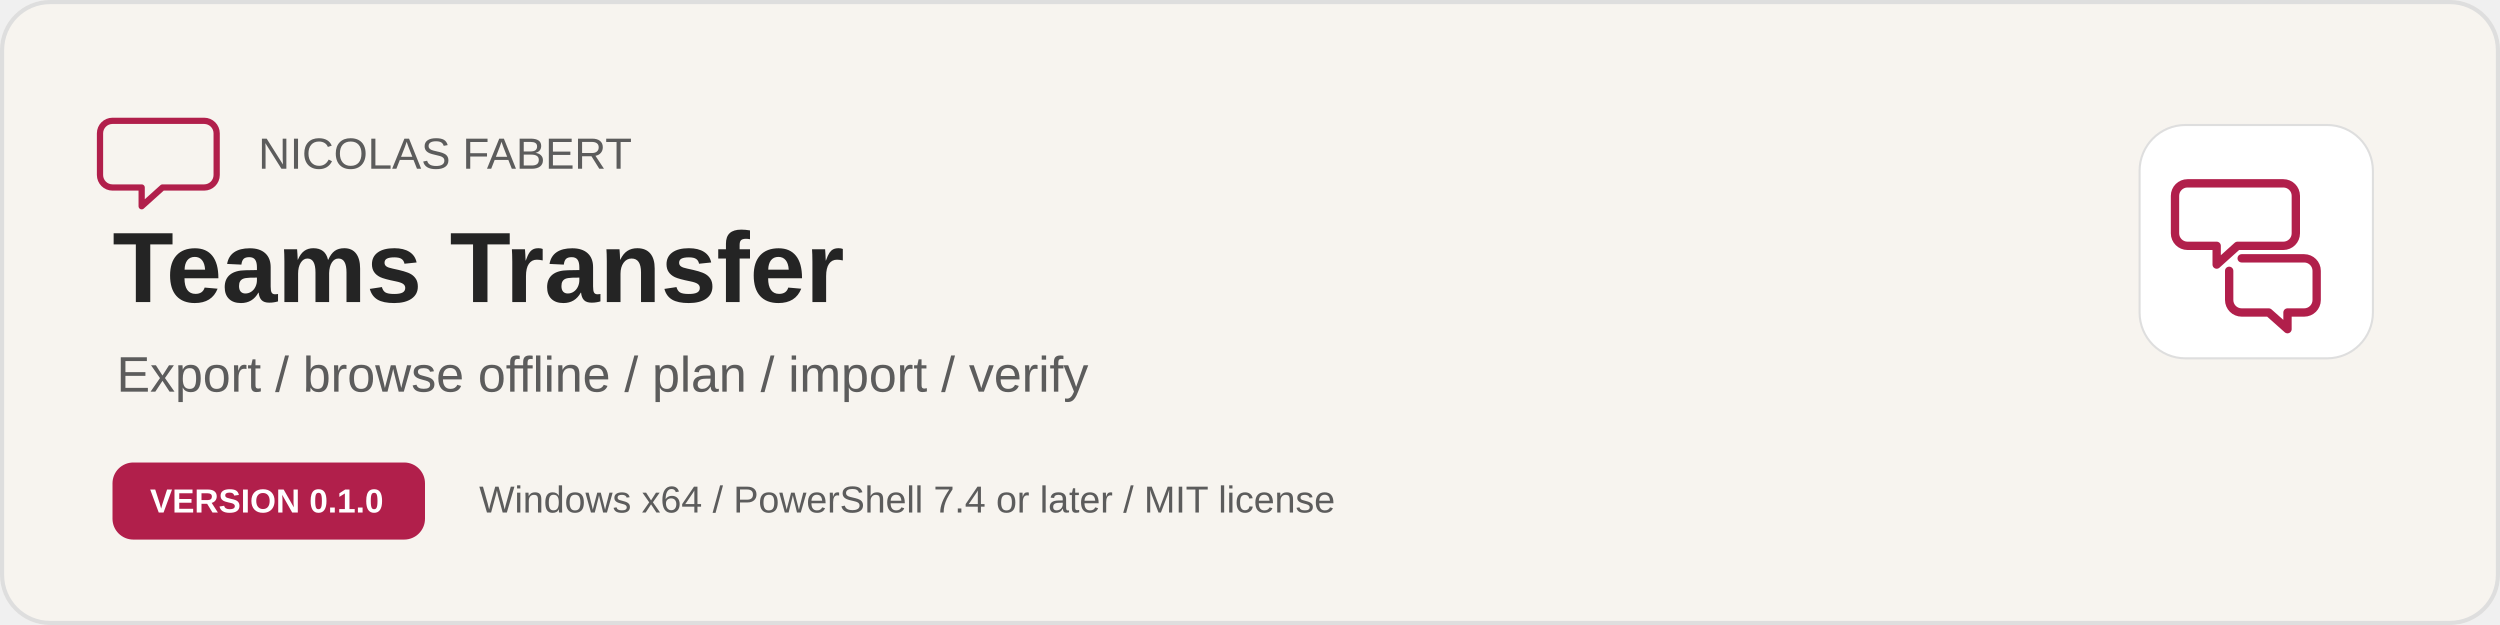
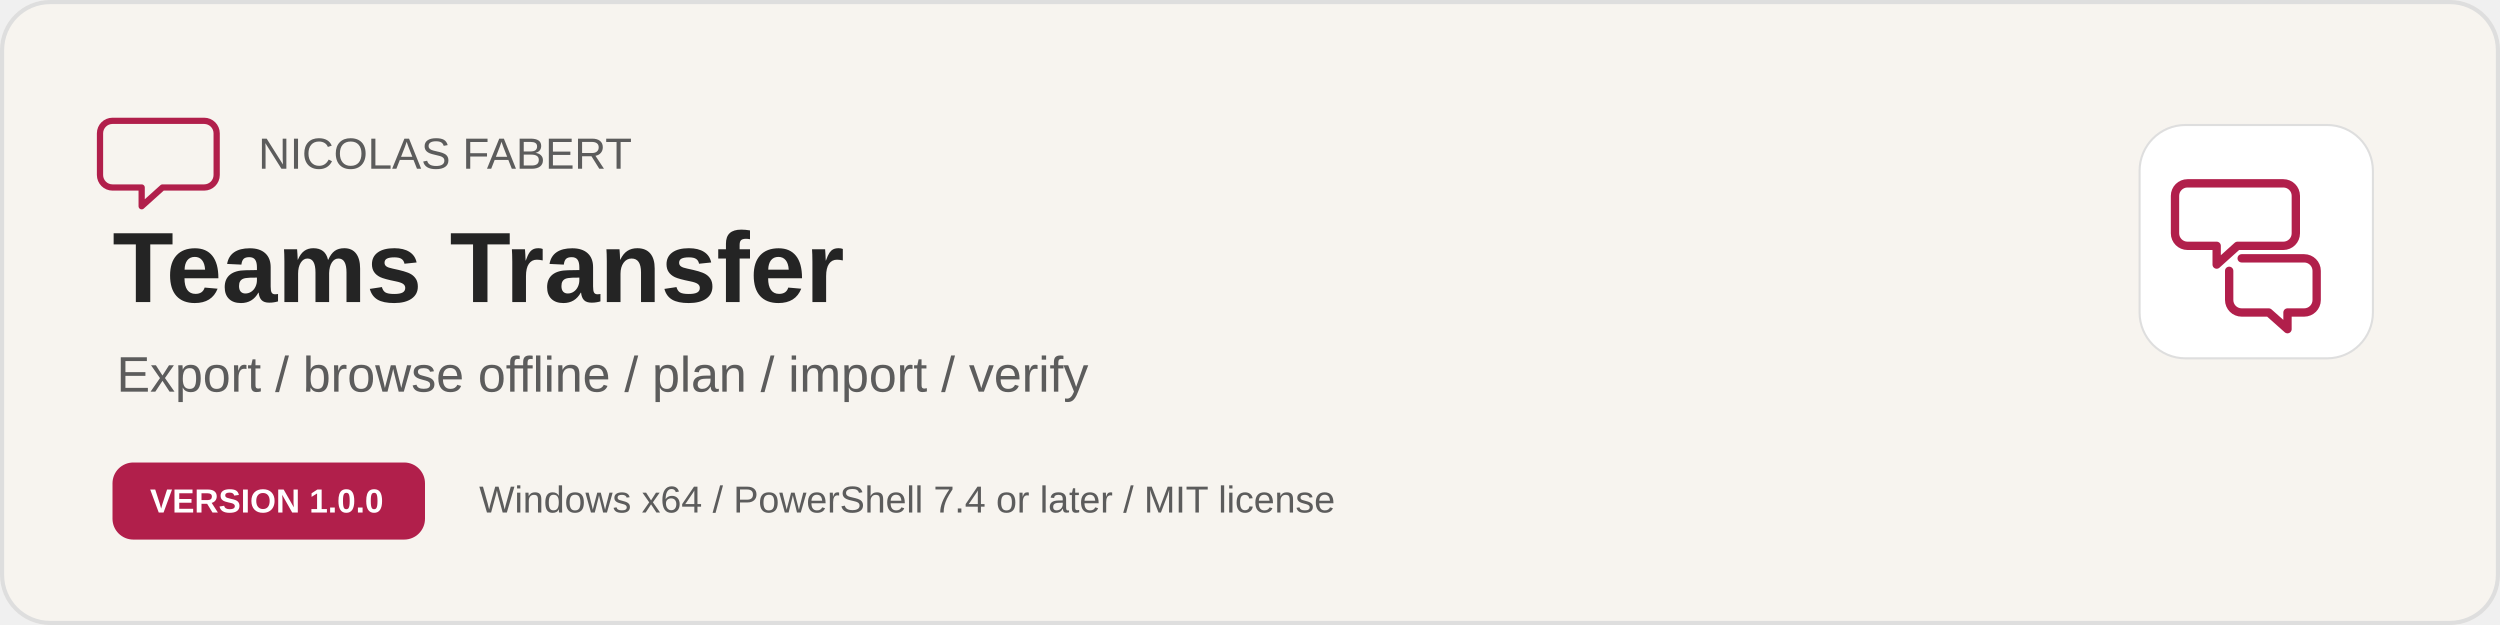
<svg xmlns="http://www.w3.org/2000/svg" width="1200" height="300" viewBox="0 0 1200 300" role="img" aria-labelledby="title desc">
  <rect width="1200" height="300" rx="24" fill="#f7f4ef" />
  <rect x="1" y="1" width="1198" height="298" rx="23" fill="none" stroke="#dedede" stroke-width="2" />
  <path d="M54 58h44a6 6 0 0 1 6 6v20a6 6 0 0 1-6 6H78l-10 9v-9H54a6 6 0 0 1-6-6V64a6 6 0 0 1 6-6z" fill="none" stroke="#b11f4b" stroke-width="3" stroke-linejoin="round" />
  <text x="124" y="81" font-family="Segoe UI,Arial,sans-serif" font-size="21" fill="#5c5c5c">NICOLAS FABERT</text>
  <text x="54" y="145" font-family="Segoe UI,Arial,sans-serif" font-size="48" font-weight="700" fill="#242424">Teams Transfer</text>
  <text x="56" y="188" font-family="Segoe UI,Arial,sans-serif" font-size="24" fill="#5c5c5c">Export / browse offline / plan / import / verify</text>
  <rect x="54" y="222" width="150" height="37" rx="10" fill="#b11f4b" />
-   <text x="72" y="246" font-family="Segoe UI,Arial,sans-serif" font-size="16" font-weight="600" fill="#ffffff">VERSION 0.1.0</text>
+   <text x="72" y="246" font-family="Segoe UI,Arial,sans-serif" font-size="16" font-weight="600" fill="#ffffff">VERSION 1.0.0</text>
  <text x="230" y="246" font-family="Segoe UI,Arial,sans-serif" font-size="18" fill="#5c5c5c">Windows x64 / PowerShell 7.4 or later / MIT license</text>
  <rect x="1027" y="60" width="112" height="112" rx="22" fill="#ffffff" stroke="#dedede" />
  <path d="M1050 88h46a6 6 0 0 1 6 6v18a6 6 0 0 1-6 6h-22l-10 9v-9h-14a6 6 0 0 1-6-6V94a6 6 0 0 1 6-6z M1076 124h30a6 6 0 0 1 6 6v14a6 6 0 0 1-6 6h-8v8l-9-8h-13a6 6 0 0 1-6-6v-14" fill="none" stroke="#b11f4b" stroke-width="4" stroke-linejoin="round" stroke-linecap="round" />
</svg>
